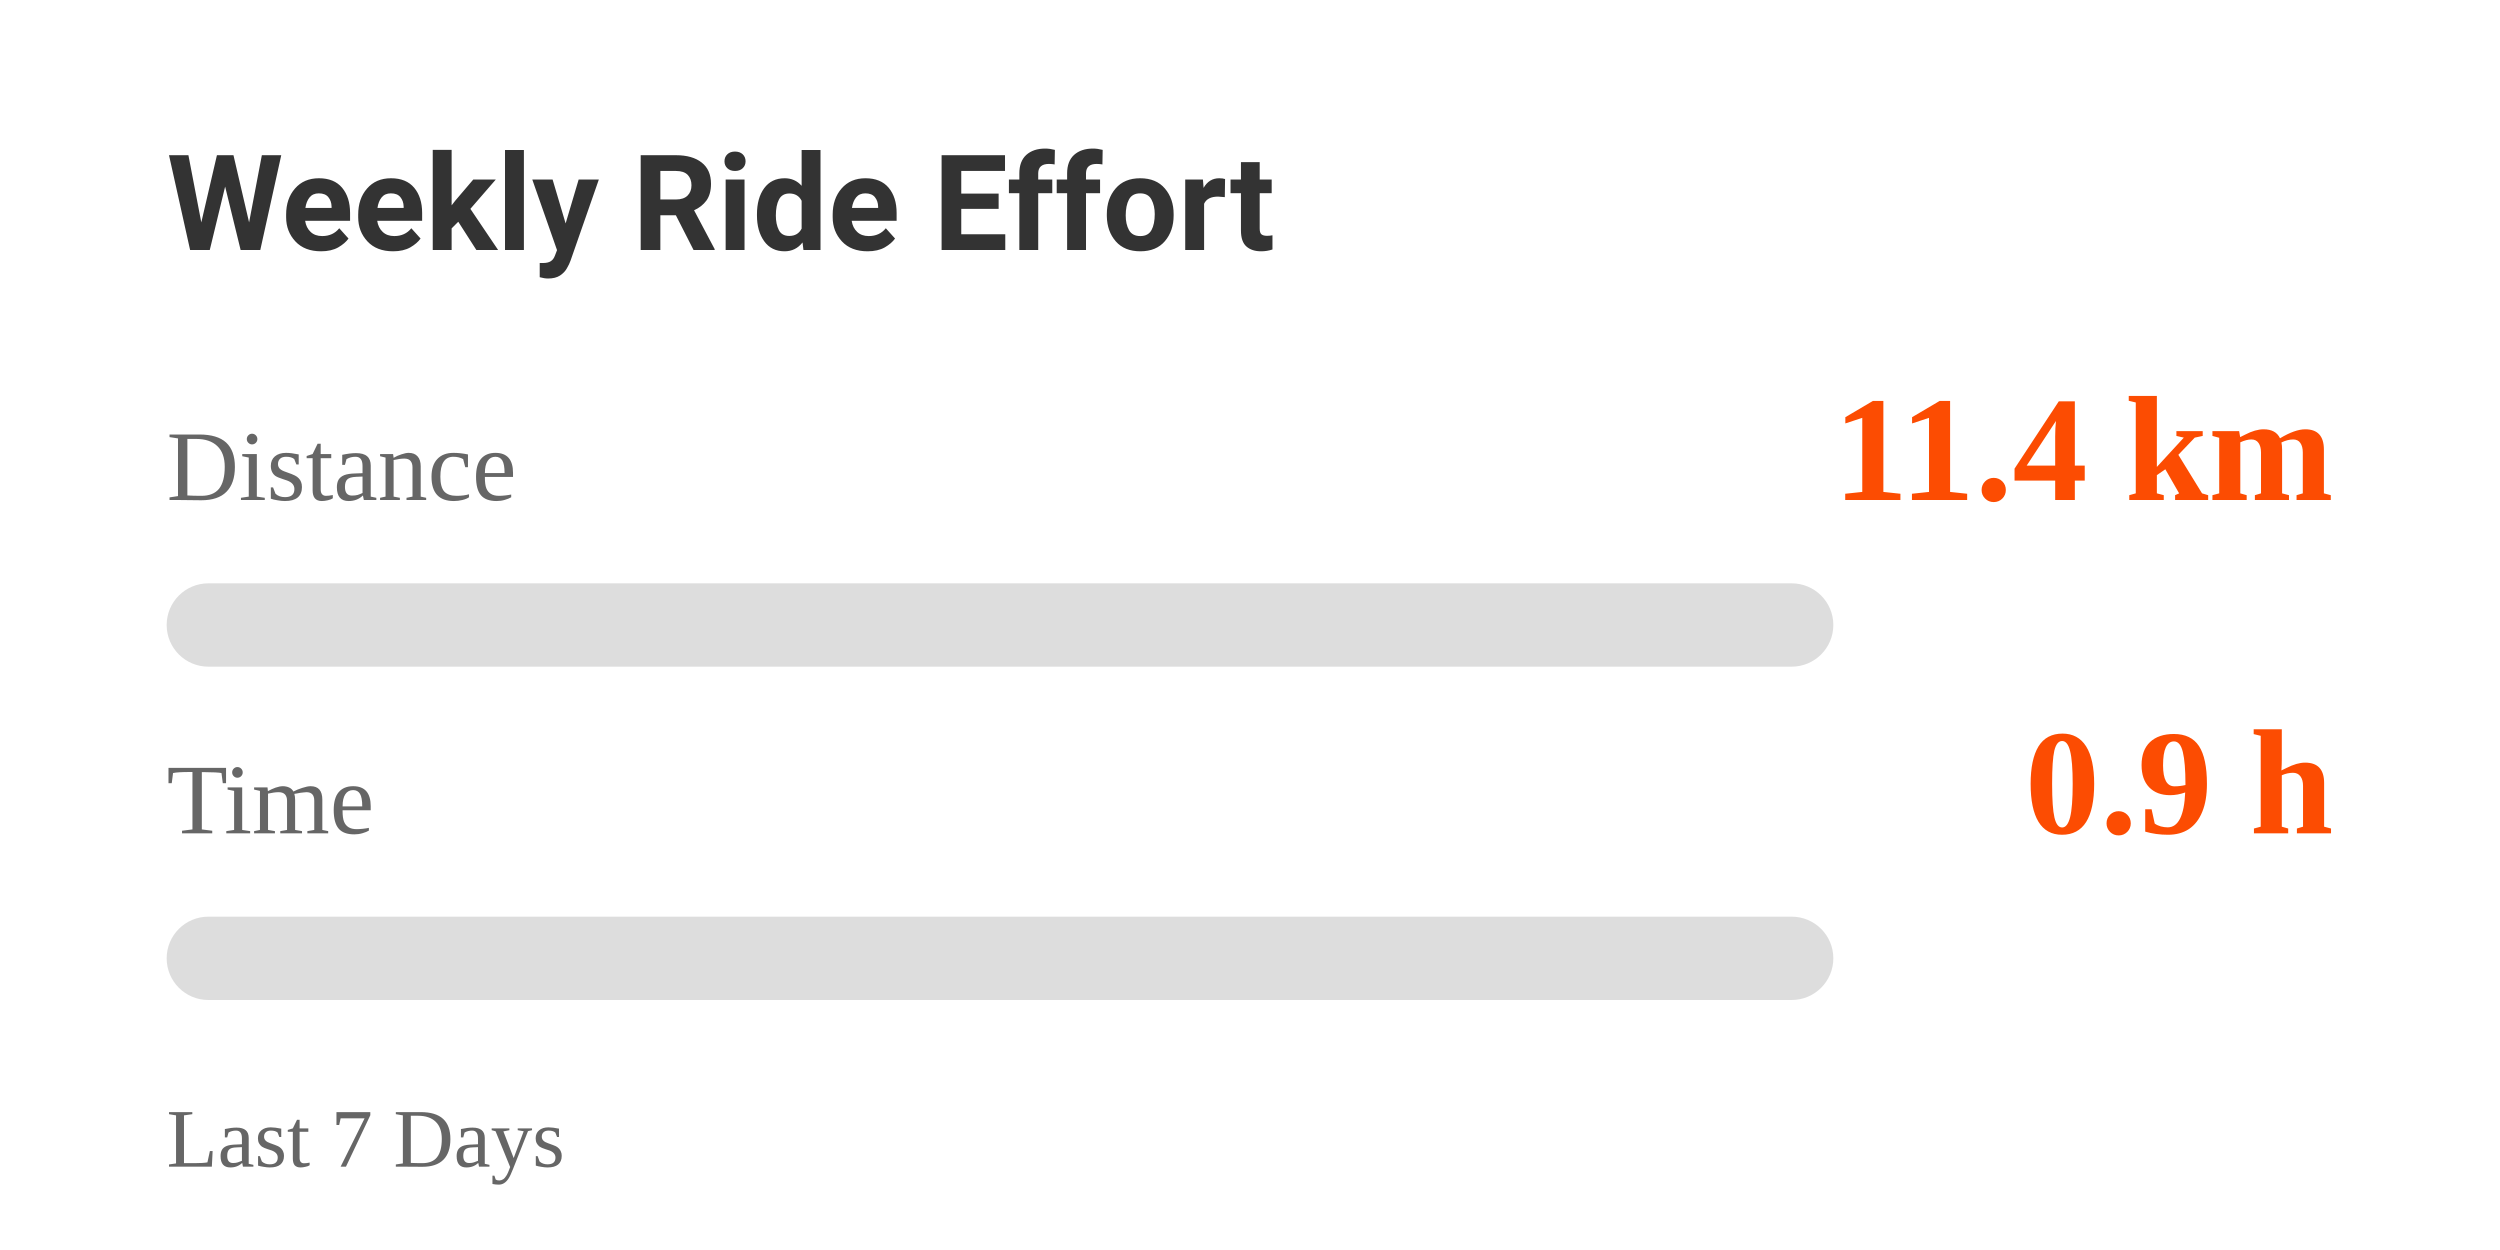
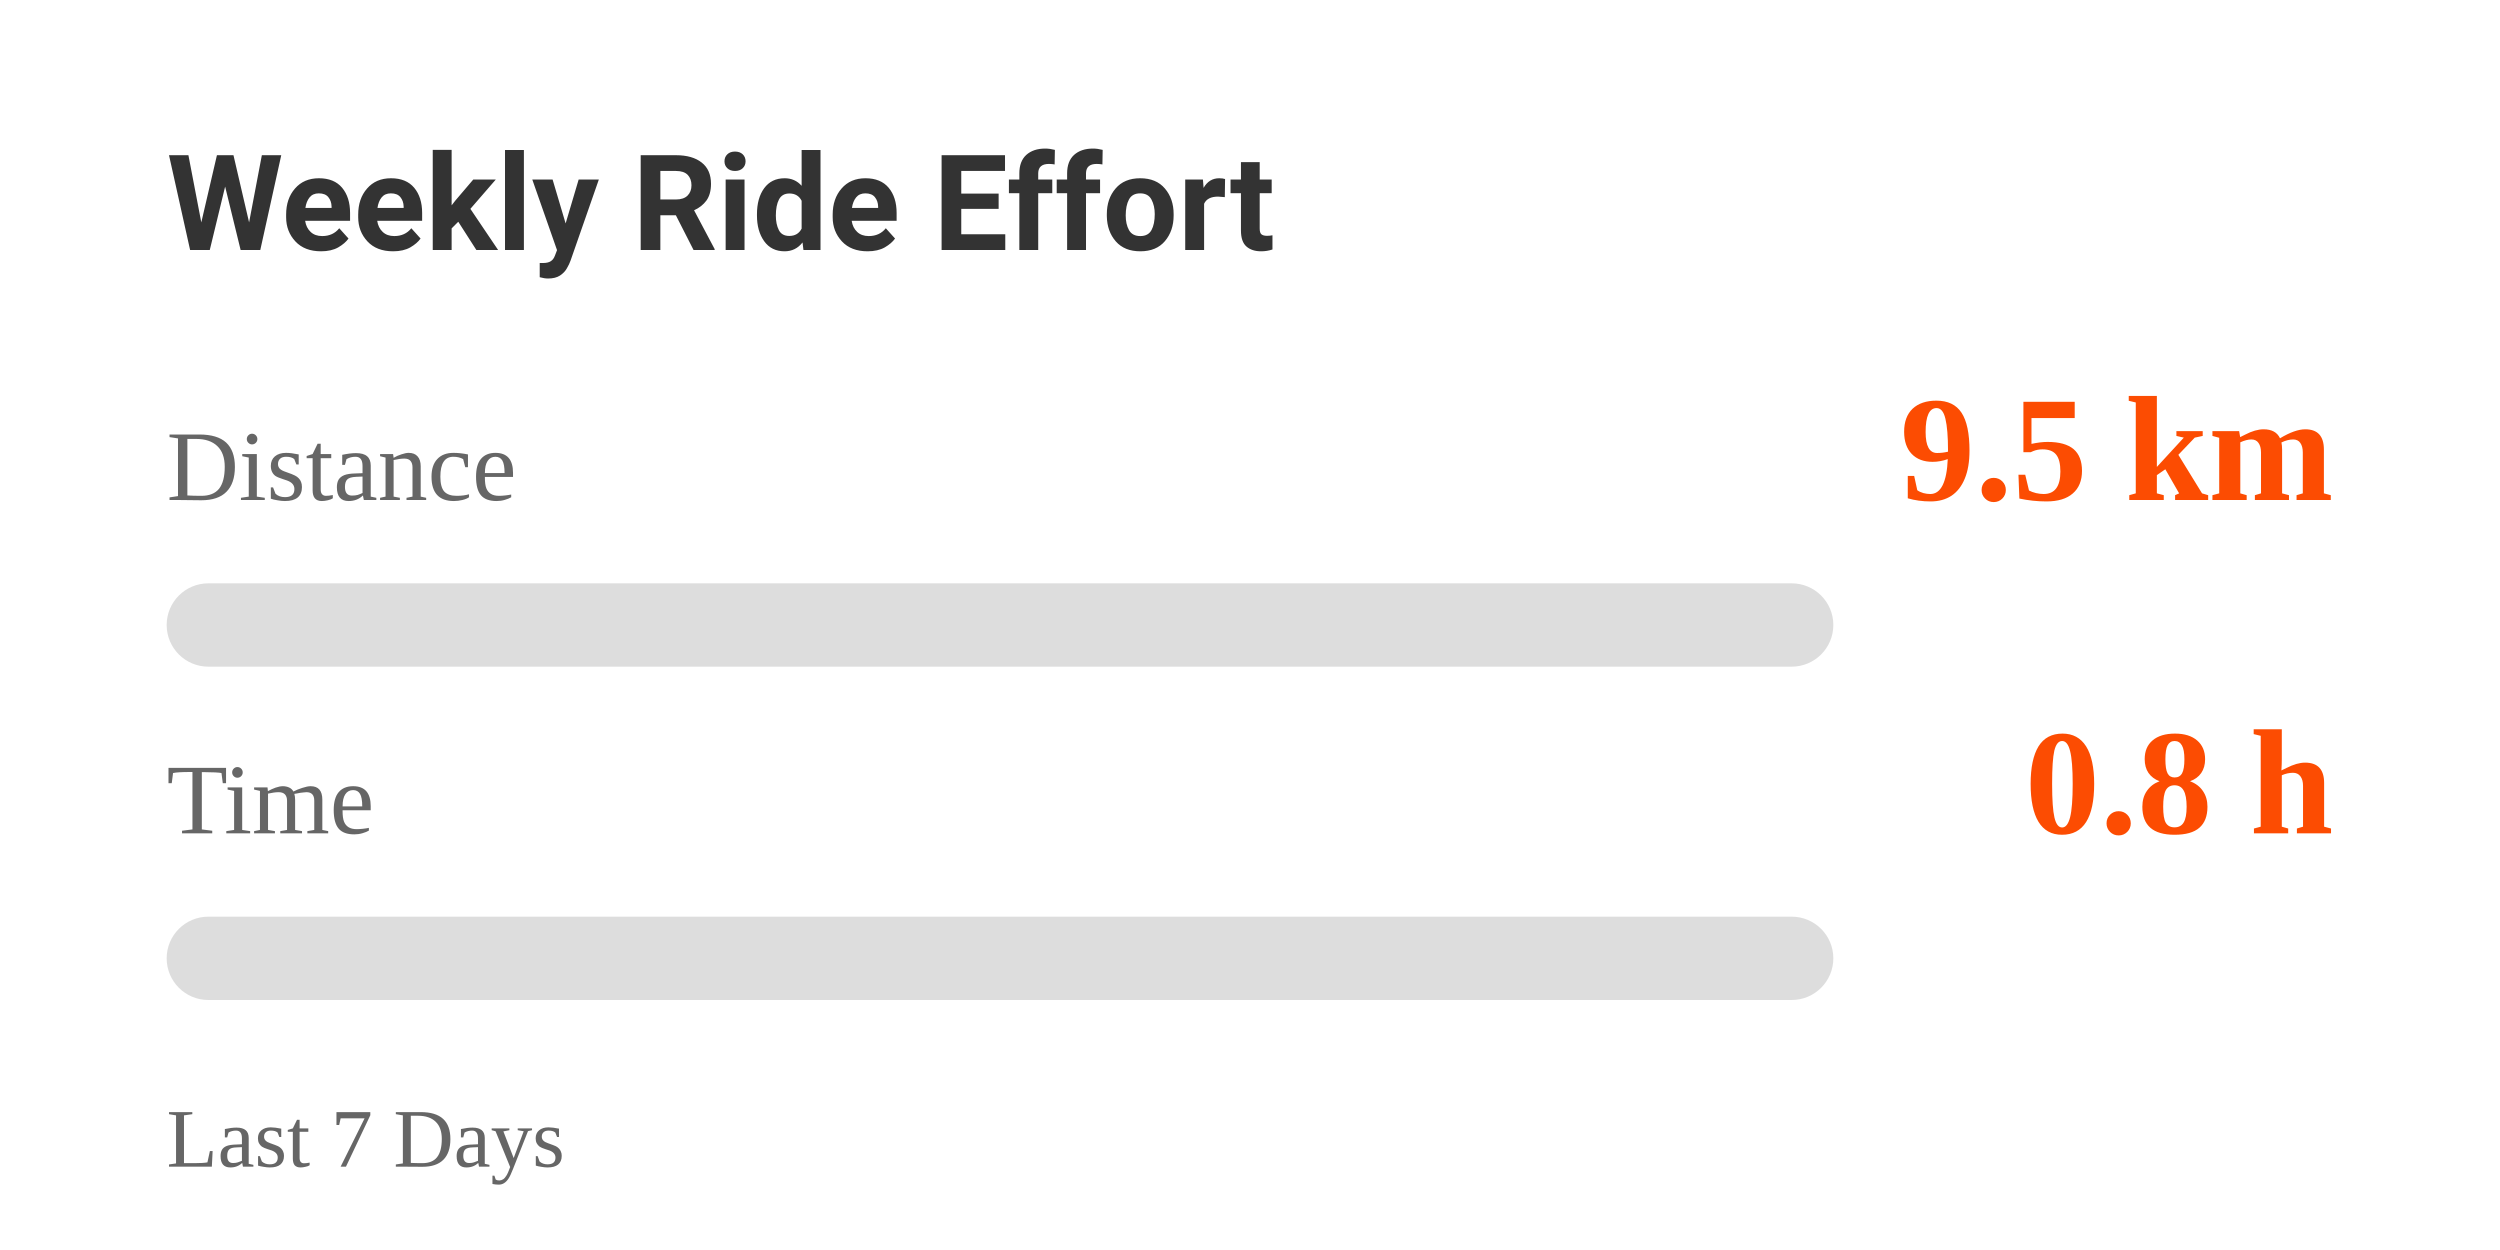
<svg xmlns="http://www.w3.org/2000/svg" width="300" height="150" viewBox="0 0 300 150">
  <style>
    .text {
      font-family: -apple-system, BlinkMacSystemFont, "Segoe UI", Roboto, Helvetica, Arial, sans-serif;
      fill: #333;
    }
    .label {
      font-size: 12px;
      fill: #666;
    }
    .value {
      font-size: 18px;
      font-weight: bold;
      fill: #FC4C02; /* Strava Orange */
    }
    @media (prefers-color-scheme: dark) {
      .text { fill: #eee; }
      .label { fill: #aaa; }
    }
  </style>
  <rect width="100%" height="100%" fill="none" />
  <text x="20" y="30" class="text" style="font-size: 16px; font-weight: bold;">Weekly Ride Effort</text>
  <text x="20" y="60" class="label">Distance</text>
-   <text x="280" y="60" class="value" text-anchor="end">11.4 km</text>
+   <text x="280" y="60" class="value" text-anchor="end">9.5 km</text>
  <rect x="20" y="70" width="200" height="10" rx="5" fill="#ddd" />
  <rect x="20" y="70" width="0" height="10" rx="5" fill="#FC4C02">
-     <animate attributeName="width" from="0" to="22.887" dur="1s" fill="freeze" calcMode="spline" keySplines="0.25 0.1 0.25 1" />
+     <animate attributeName="width" from="0" to="18.918" dur="1s" fill="freeze" calcMode="spline" keySplines="0.25 0.1 0.25 1" />
  </rect>
  <text x="20" y="100" class="label">Time</text>
-   <text x="280" y="100" class="value" text-anchor="end">0.9 h</text>
+   <text x="280" y="100" class="value" text-anchor="end">0.8 h</text>
  <rect x="20" y="110" width="200" height="10" rx="5" fill="#ddd" />
  <rect x="20" y="110" width="0" height="10" rx="5" fill="#FC4C02">
-     <animate attributeName="width" from="0" to="17.672" dur="1s" fill="freeze" calcMode="spline" keySplines="0.25 0.1 0.25 1" />
+     <animate attributeName="width" from="0" to="15.306" dur="1s" fill="freeze" calcMode="spline" keySplines="0.25 0.1 0.25 1" />
  </rect>
  <text x="20" y="140" class="label" style="font-size: 10px;">Last 7 Days</text>
</svg>
